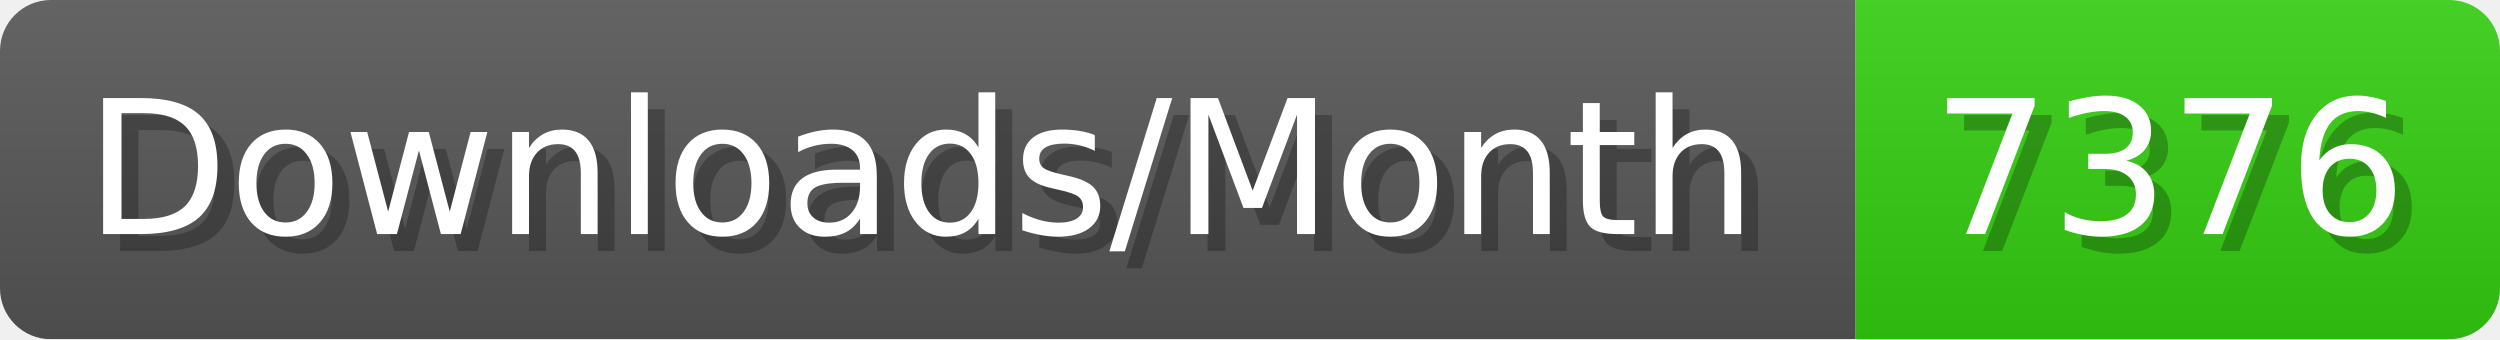
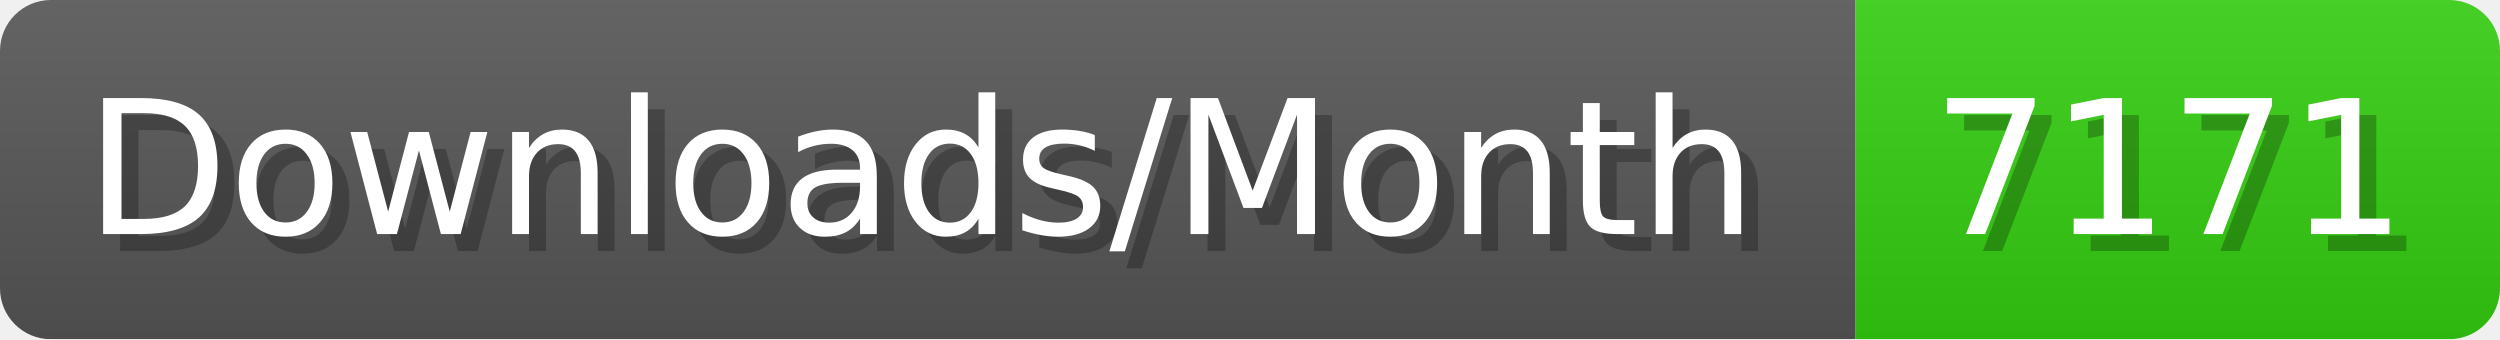
- <svg xmlns="http://www.w3.org/2000/svg" width="147.4" height="20" viewBox="0 0 1474 200" role="img" aria-label="Downloads/Month: 7376">
+ <svg xmlns="http://www.w3.org/2000/svg" width="147.4" height="20" viewBox="0 0 1474 200" role="img" aria-label="Downloads/Month: 7171">
  <linearGradient id="YlXUI" x2="0" y2="100%">
    <stop offset="0" stop-opacity=".1" stop-color="#EEE" />
    <stop offset="1" stop-opacity=".1" />
  </linearGradient>
  <mask id="JHhop">
    <rect width="1474" height="200" rx="30" fill="#FFF" />
  </mask>
  <g mask="url(#JHhop)">
    <rect width="1094" height="200" fill="#555" />
    <rect width="380" height="200" fill="#3C1" x="1094" />
    <rect width="1474" height="200" fill="url(#YlXUI)" />
  </g>
  <g aria-hidden="true" fill="#fff" text-anchor="start" font-family="Verdana,DejaVu Sans,sans-serif" font-size="110">
    <text x="60" y="148" textLength="994" fill="#000" opacity="0.25">Downloads/Month</text>
    <text x="50" y="138" textLength="994">Downloads/Month</text>
-     <text x="1149" y="148" textLength="280" fill="#000" opacity="0.25">7376</text>
-     <text x="1139" y="138" textLength="280">7376</text>
+     <text x="1149" y="148" textLength="280" fill="#000" opacity="0.25">7171</text>
+     <text x="1139" y="138" textLength="280">7171</text>
  </g>
</svg>
